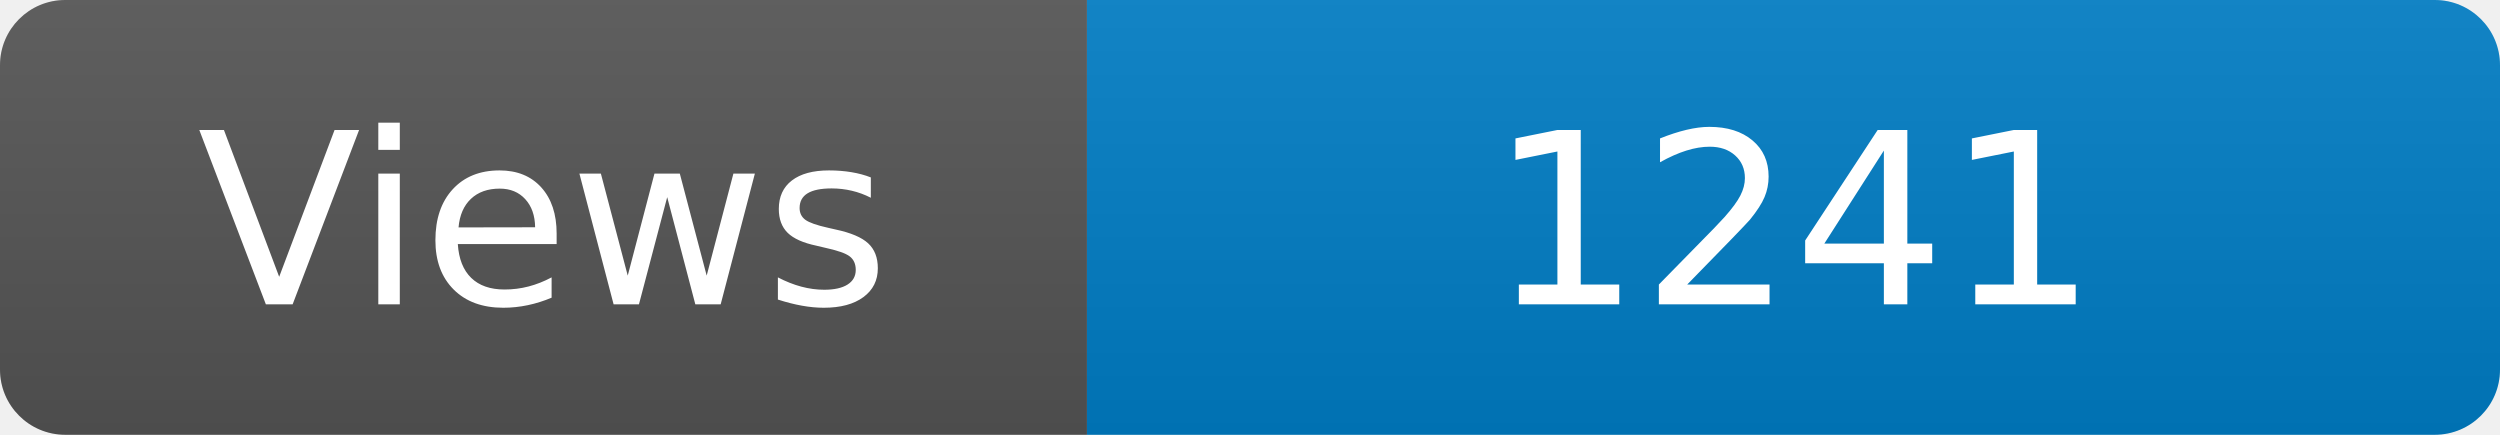
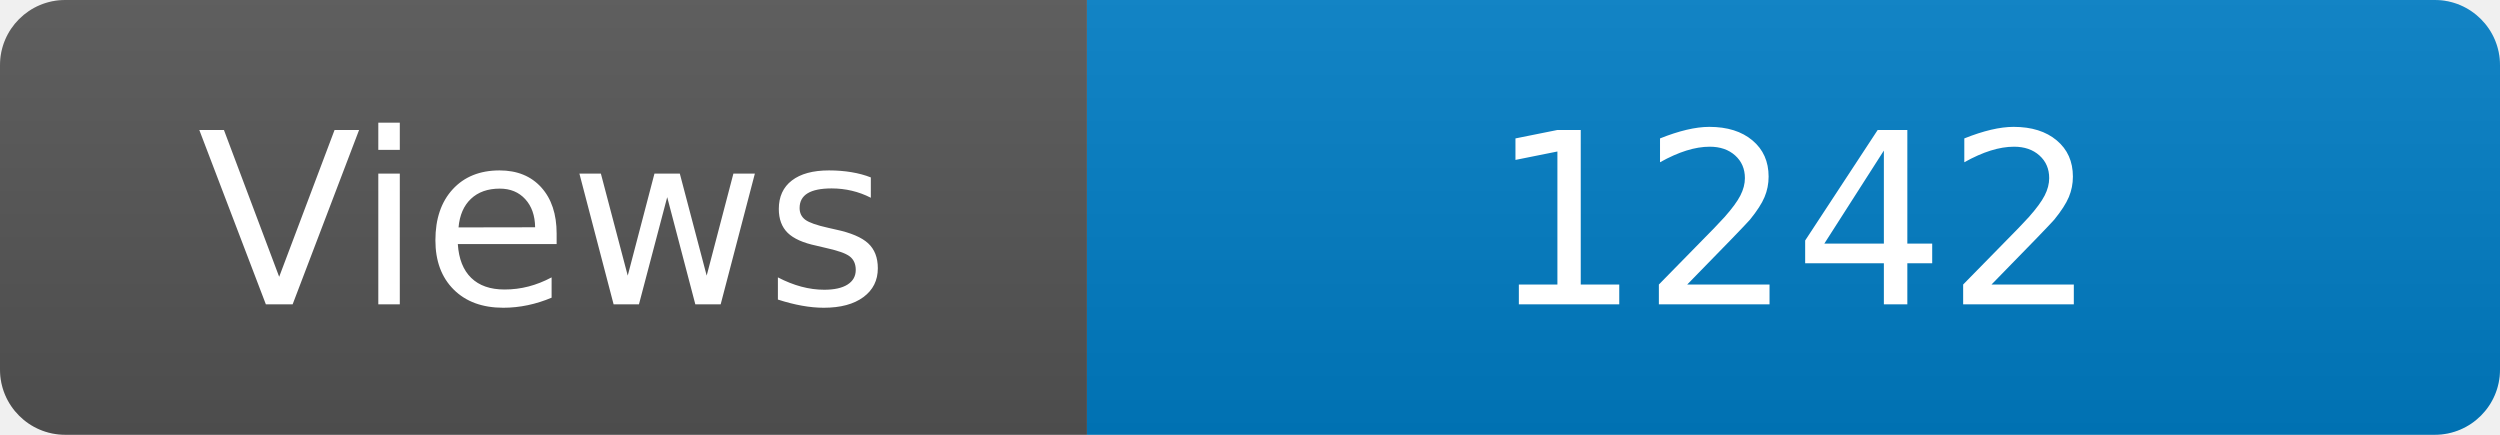
<svg xmlns="http://www.w3.org/2000/svg" width="115" height="20" role="img" aria-label="Maintained?: yes">
  <linearGradient id="s" x2="0" y2="100%">
    <stop offset="0" stop-color="#bbb" stop-opacity=".1" />
    <stop offset="1" stop-opacity=".1" />
  </linearGradient>
  <clipPath id="r">
    <rect width="115" height="20" rx="3" fill="#fff" />
  </clipPath>
  <g clip-path="url(#r)">
    <rect width="50" height="20" fill="#555" />
    <rect x="50" width="160" height="20" fill="#007ec6" />
    <rect width="115" height="20" fill="url(#s)" />
  </g>
  <g fill="#fff" text-anchor="middle" font-family="Verdana,Geneva,DejaVu Sans,sans-serif" font-size="110">
    <text x="250" y="140" transform="scale(.1)" fill="#fff">Views</text>
-     <text x="825" y="140" transform="scale(.1)" fill="#fff">1241</text>
+     <text x="825" y="140" transform="scale(.1)" fill="#fff">1242</text>
  </g>
</svg>
